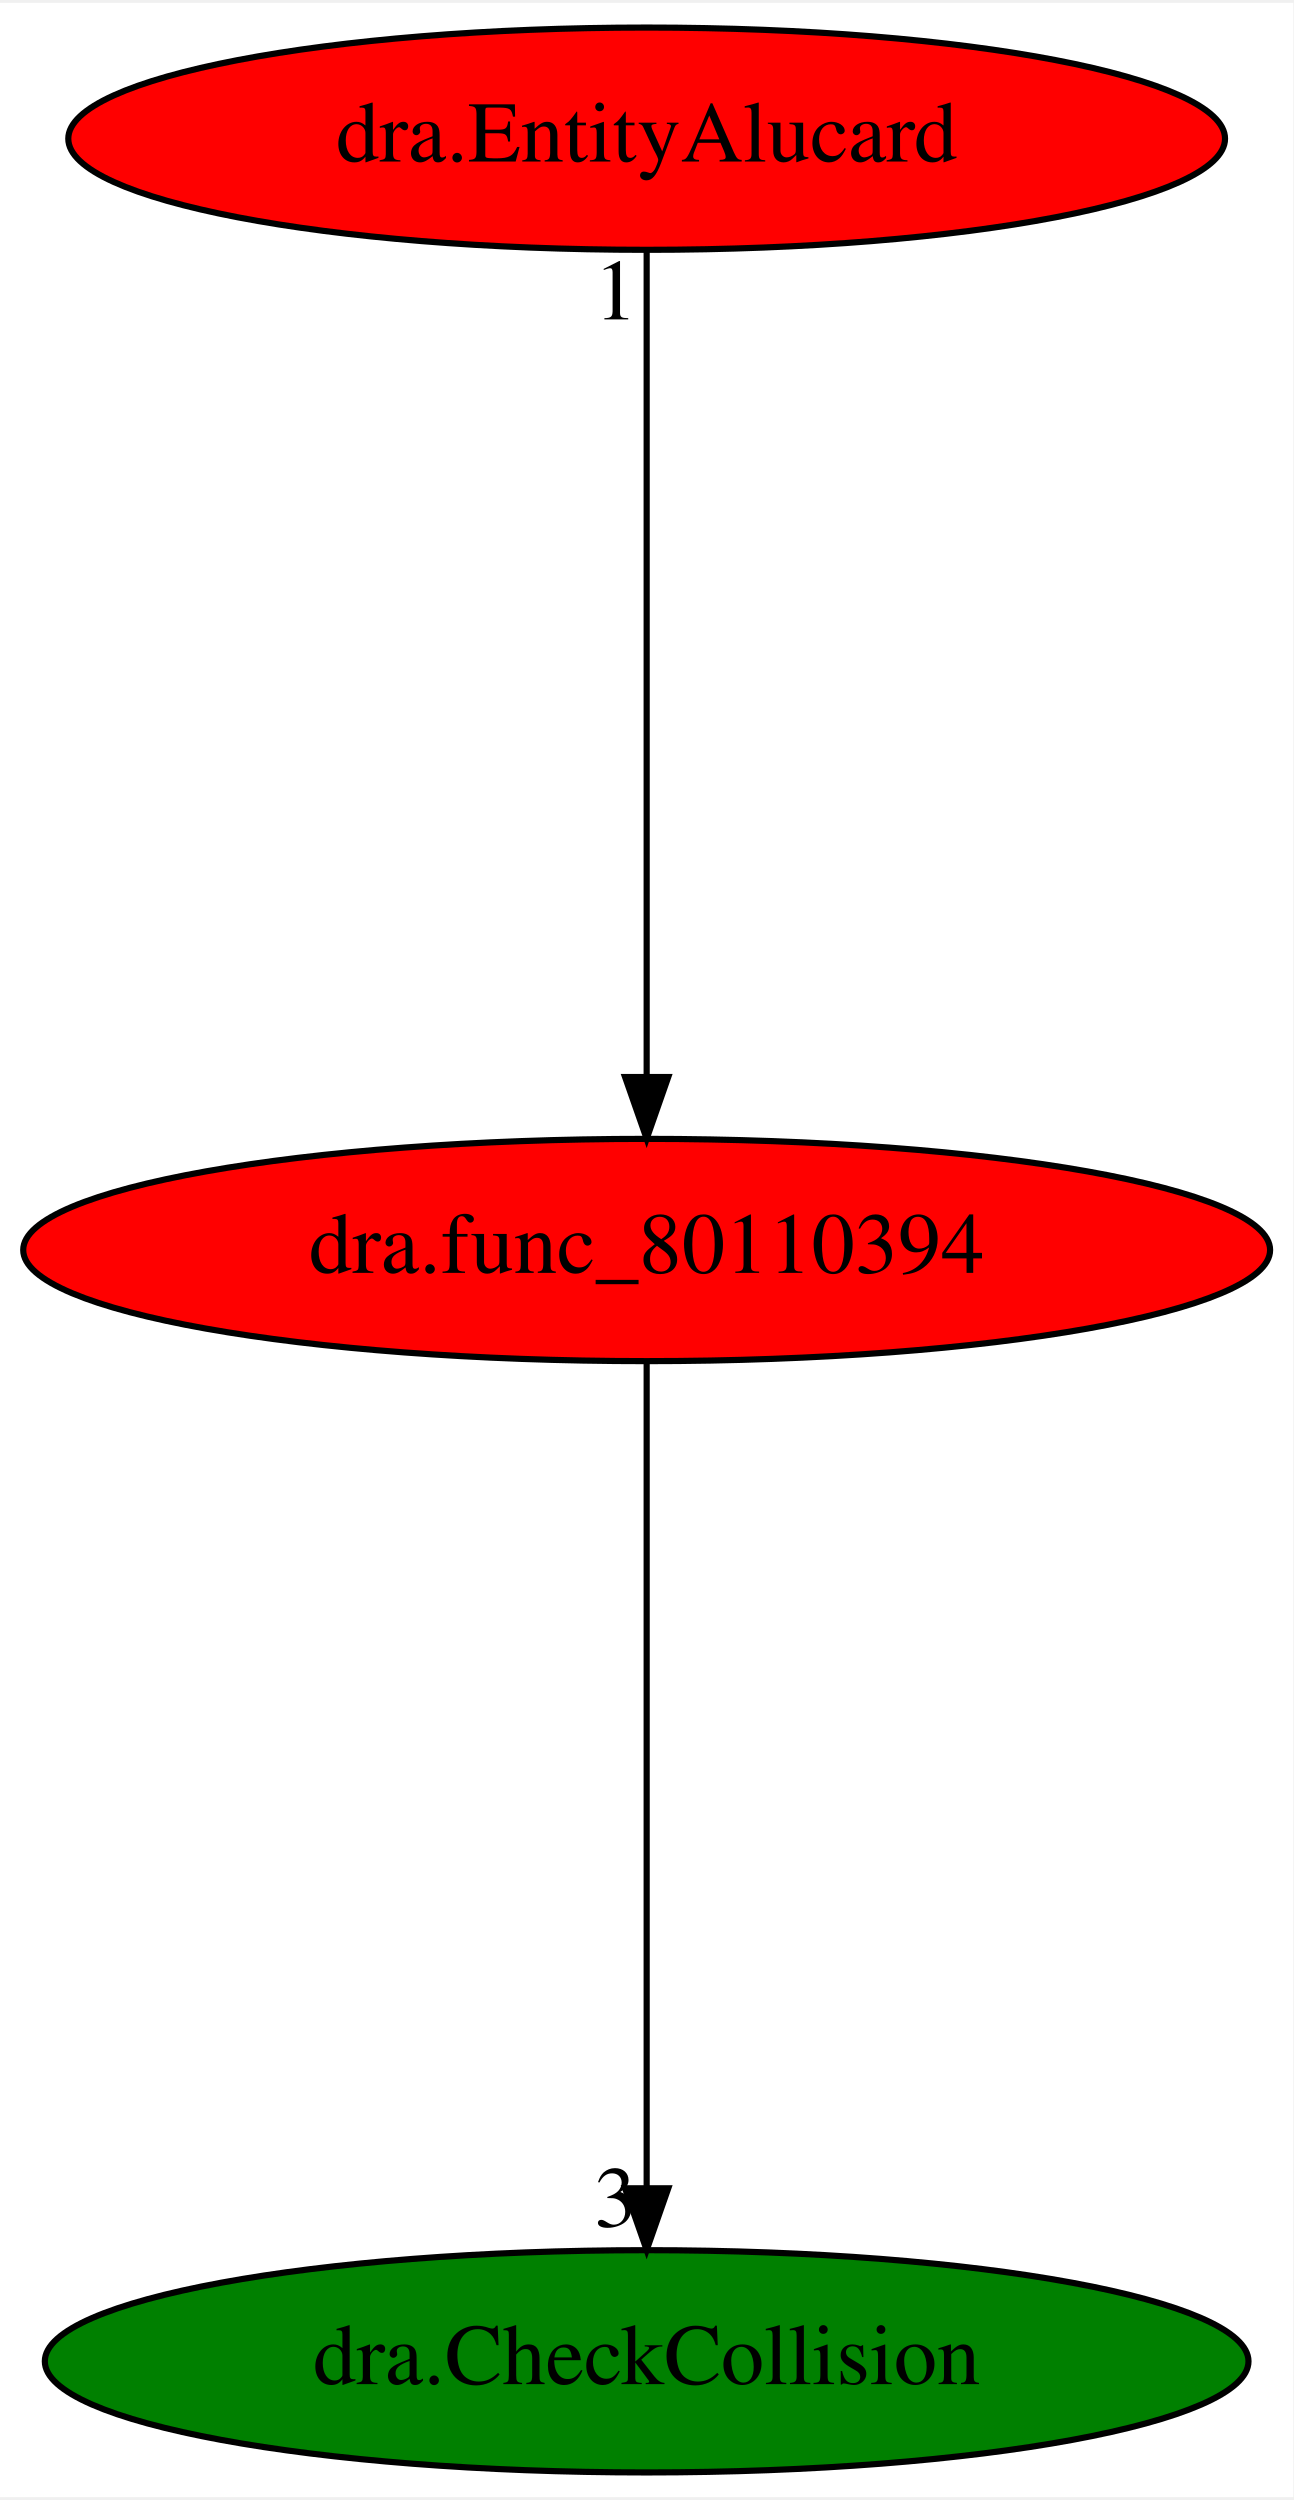
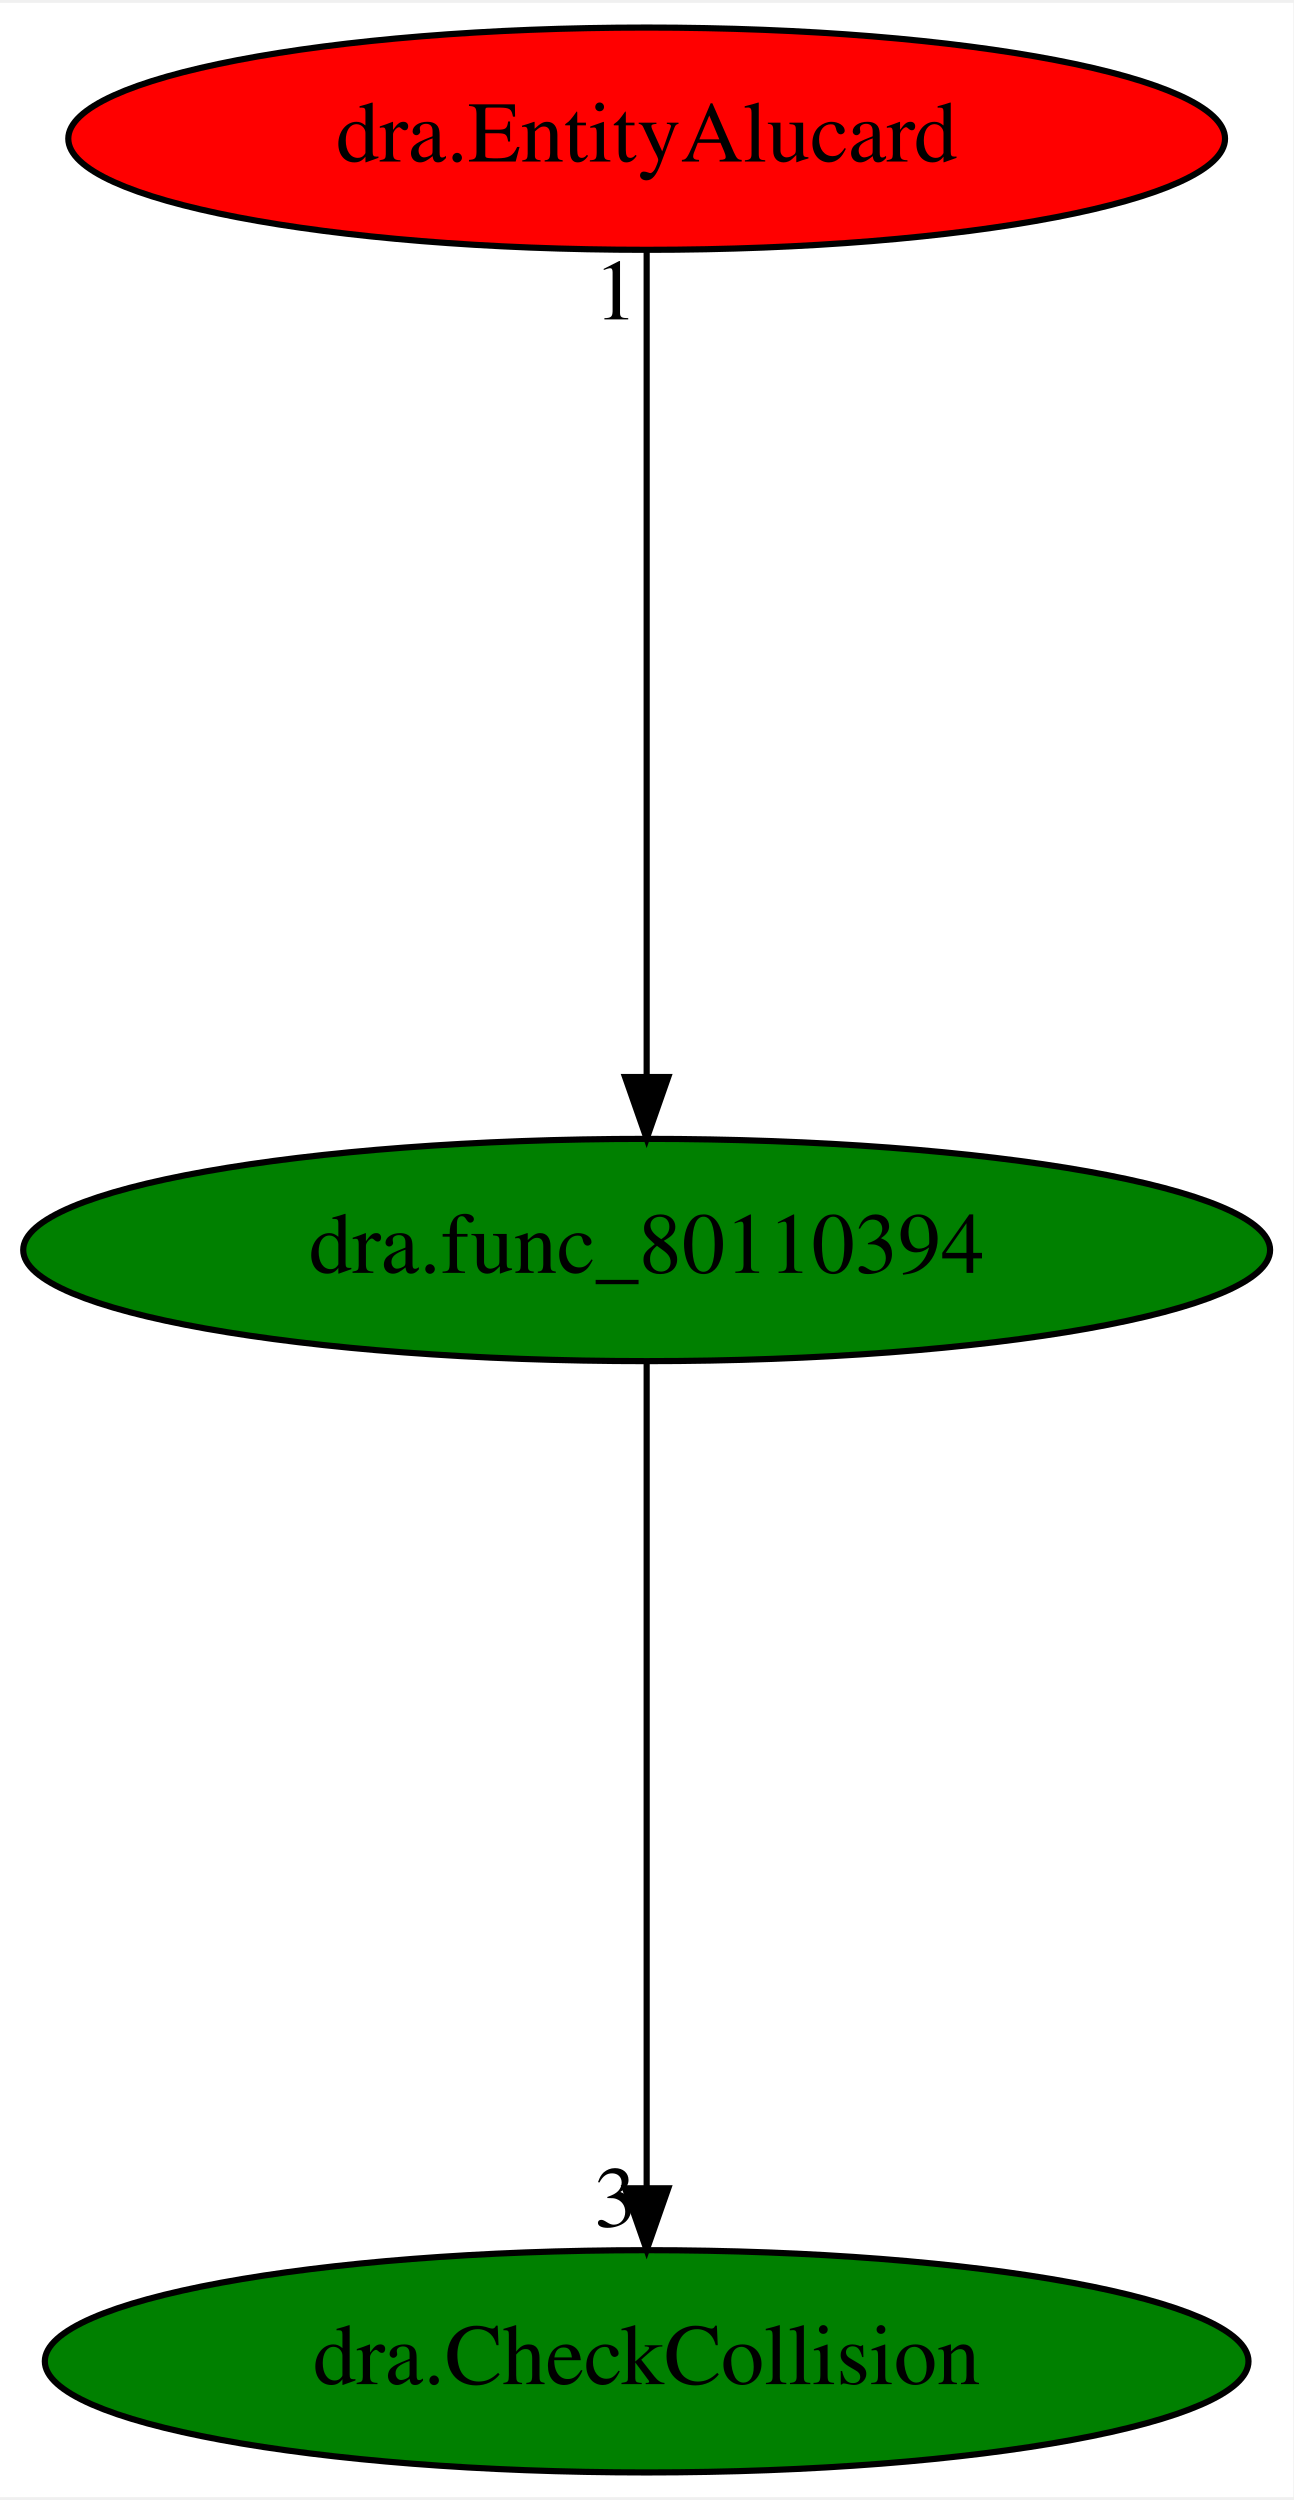
<svg xmlns="http://www.w3.org/2000/svg" xmlns:xlink="http://www.w3.org/1999/xlink" width="209pt" height="404pt" viewBox="0.00 0.00 209.48 404.00">
  <g id="graph0" class="graph" transform="scale(1 1) rotate(0) translate(4 400)">
    <polygon fill="white" stroke="transparent" points="-4,4 -4,-400 205.48,-400 205.48,4 -4,4" />
    <g id="node1" class="node">
-       <ellipse fill="red" stroke="black" cx="100.74" cy="-198" rx="100.98" ry="18" />
+       <ellipse fill="green" stroke="black" cx="100.74" cy="-198" rx="100.98" ry="18" />
      <text text-anchor="middle" x="100.74" y="-194.3" font-family="Times,serif" font-size="14.00">dra.func_80110394</text>
    </g>
    <g id="node2" class="node">
      <g id="a_node2">
        <a xlink:href="dra.CheckCollision.svg" xlink:title="dra.CheckCollision">
          <ellipse fill="green" stroke="black" cx="100.74" cy="-18" rx="97.48" ry="18" />
          <text text-anchor="middle" x="100.74" y="-14.3" font-family="Times,serif" font-size="14.00">dra.CheckCollision</text>
        </a>
      </g>
    </g>
    <g id="edge1" class="edge">
      <path fill="none" stroke="black" d="M100.74,-179.93C100.74,-148.97 100.74,-83.3 100.74,-46.13" />
      <polygon fill="black" stroke="black" points="104.24,-46.02 100.74,-36.02 97.24,-46.02 104.24,-46.02" />
      <text text-anchor="middle" x="95.74" y="-39.82" font-family="Times,serif" font-size="14.00">3</text>
    </g>
    <g id="node3" class="node">
      <g id="a_node3">
        <a xlink:href="dra.EntityAlucard.svg" xlink:title="dra.EntityAlucard">
          <ellipse fill="red" stroke="black" cx="100.74" cy="-378" rx="93.68" ry="18" />
          <text text-anchor="middle" x="100.74" y="-374.3" font-family="Times,serif" font-size="14.00">dra.EntityAlucard</text>
        </a>
      </g>
    </g>
    <g id="edge2" class="edge">
      <path fill="none" stroke="black" d="M100.74,-359.93C100.74,-328.97 100.74,-263.3 100.74,-226.13" />
      <polygon fill="black" stroke="black" points="104.24,-226.02 100.74,-216.02 97.24,-226.02 104.24,-226.02" />
      <text text-anchor="middle" x="95.74" y="-348.73" font-family="Times,serif" font-size="14.00">1</text>
    </g>
  </g>
</svg>
